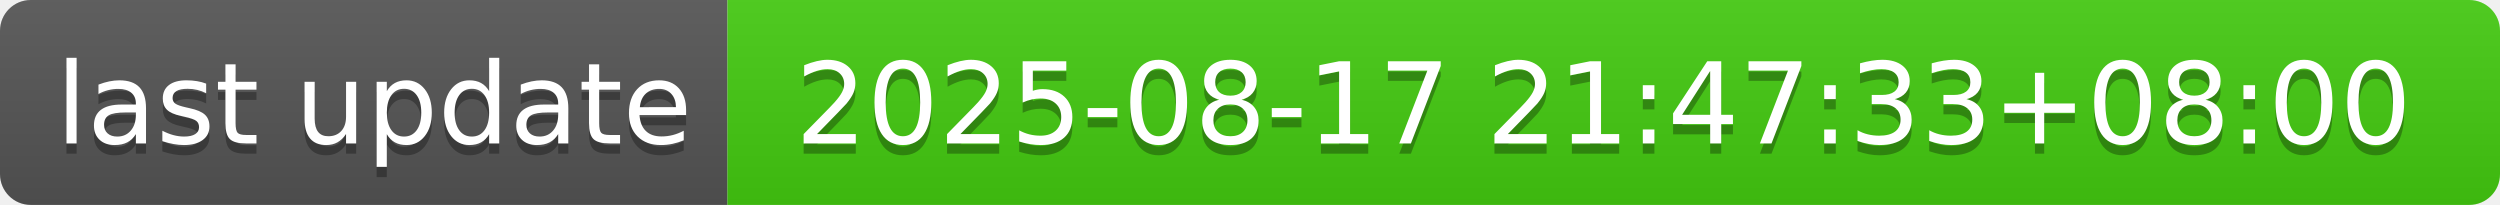
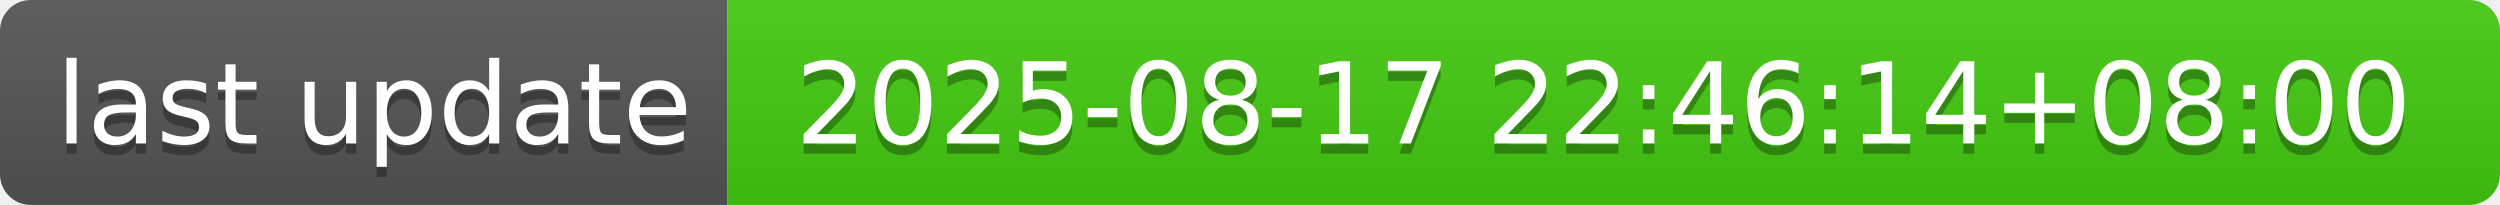
- <svg xmlns="http://www.w3.org/2000/svg" width="244" height="20" role="img" aria-label="last update: 2025-08-17 21:47:33+08:00">
+ <svg xmlns="http://www.w3.org/2000/svg" width="244" height="20" role="img" aria-label="last update: 2025-08-17 22:46:14+08:00">
  <linearGradient id="s" x2="0" y2="100%">
    <stop offset="0" stop-color="#bbb" stop-opacity=".1" />
    <stop offset="1" stop-opacity=".1" />
  </linearGradient>
  <clipPath id="r">
    <rect width="244" height="20" rx="3" fill="#fff" />
  </clipPath>
  <g clip-path="url(#r)">
    <rect width="71" height="20" fill="#555" />
    <rect x="71" width="173" height="20" fill="#4c1" />
    <rect width="244" height="20" fill="url(#s)" />
  </g>
  <g fill="#fff" text-anchor="middle" font-family="Verdana,Geneva,DejaVu Sans,sans-serif" text-rendering="geometricPrecision" font-size="110">
    <text aria-hidden="true" x="365" y="150" fill="#010101" fill-opacity=".3" transform="scale(.1)" textLength="610">last update</text>
    <text x="365" y="140" transform="scale(.1)" fill="#fff" textLength="610">last update</text>
-     <text aria-hidden="true" x="1565" y="150" fill="#010101" fill-opacity=".3" transform="scale(.1)" textLength="1630">2025-08-17 21:47:33+08:00</text>
-     <text x="1565" y="140" transform="scale(.1)" fill="#fff" textLength="1630">2025-08-17 21:47:33+08:00</text>
+     <text aria-hidden="true" x="1565" y="150" fill="#010101" fill-opacity=".3" transform="scale(.1)" textLength="1630">2025-08-17 22:46:14+08:00</text>
+     <text x="1565" y="140" transform="scale(.1)" fill="#fff" textLength="1630">2025-08-17 22:46:14+08:00</text>
  </g>
</svg>
